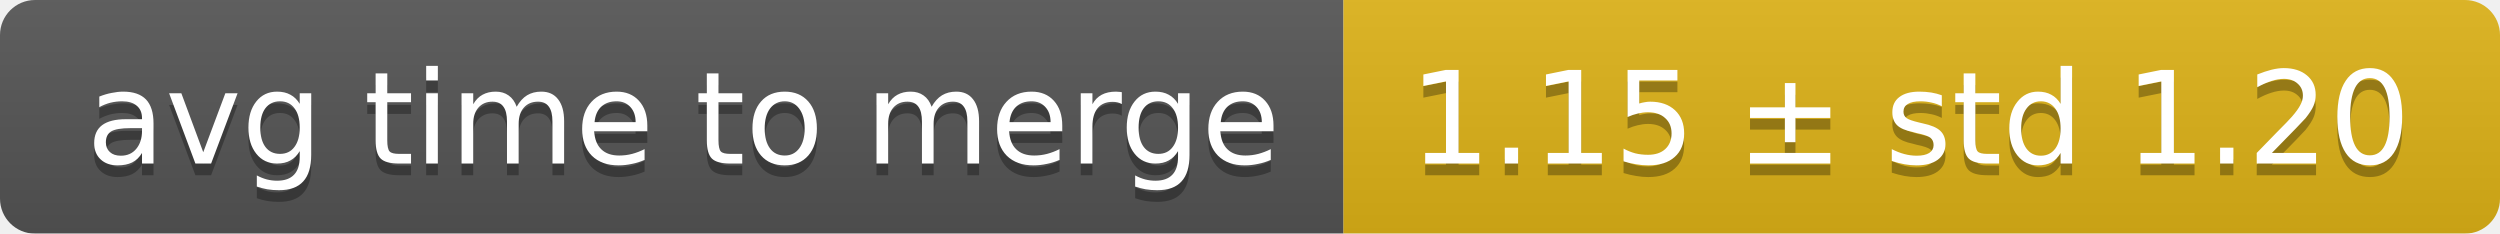
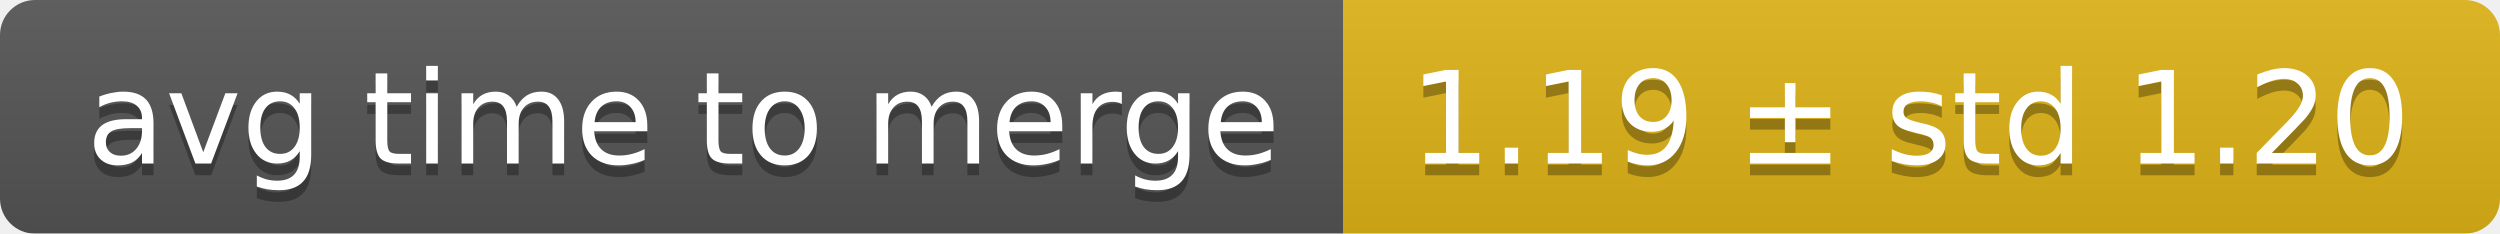
<svg xmlns="http://www.w3.org/2000/svg" width="214" height="20">
  <linearGradient id="smooth" x2="0" y2="100%">
    <stop offset="0" stop-color="#bbb" stop-opacity=".1" />
    <stop offset="1" stop-opacity=".1" />
  </linearGradient>
  <mask id="round">
    <rect width="214" height="20" rx="3" fill="#fff" />
  </mask>
  <g mask="url(#round)">
    <rect width="115" height="20" fill="#555" />
    <rect x="115" width="99" height="20" fill="#dfb317" />
    <rect width="214" height="20" fill="url(#smooth)" />
  </g>
  <g fill="#fff" text-anchor="middle" font-family="DejaVu Sans,Verdana,Geneva,sans-serif" font-size="11">
    <text x="58.5" y="15" fill="#010101" fill-opacity=".3">avg time to merge</text>
    <text x="58.5" y="14">avg time to merge</text>
-     <text x="163.5" y="15" fill="#010101" fill-opacity=".3">1.15 ± std 1.20</text>
-     <text x="163.5" y="14">1.15 ± std 1.20</text>
+     <text x="163.5" y="15" fill="#010101" fill-opacity=".3">1.19 ± std 1.20</text>
+     <text x="163.5" y="14">1.19 ± std 1.20</text>
  </g>
</svg>
